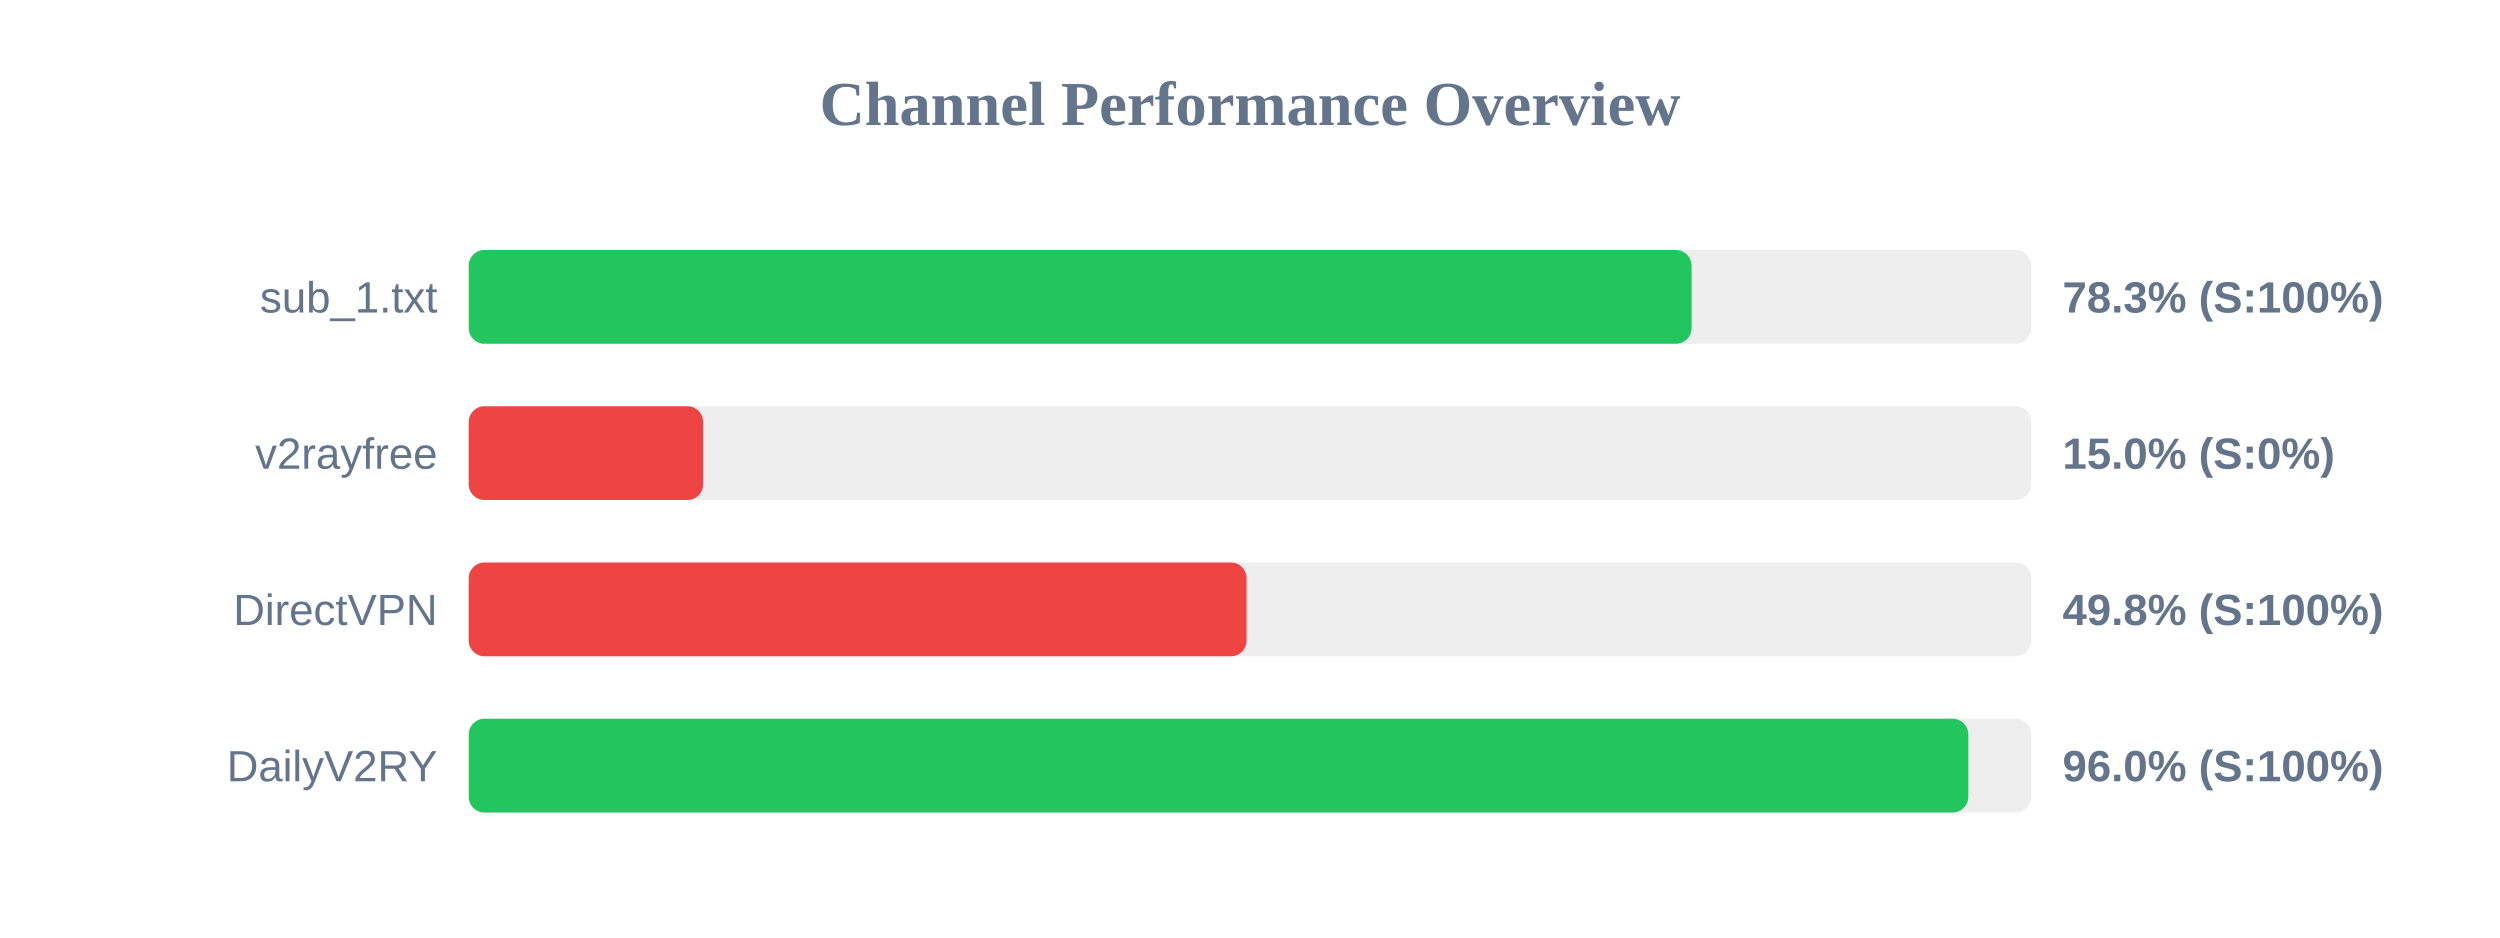
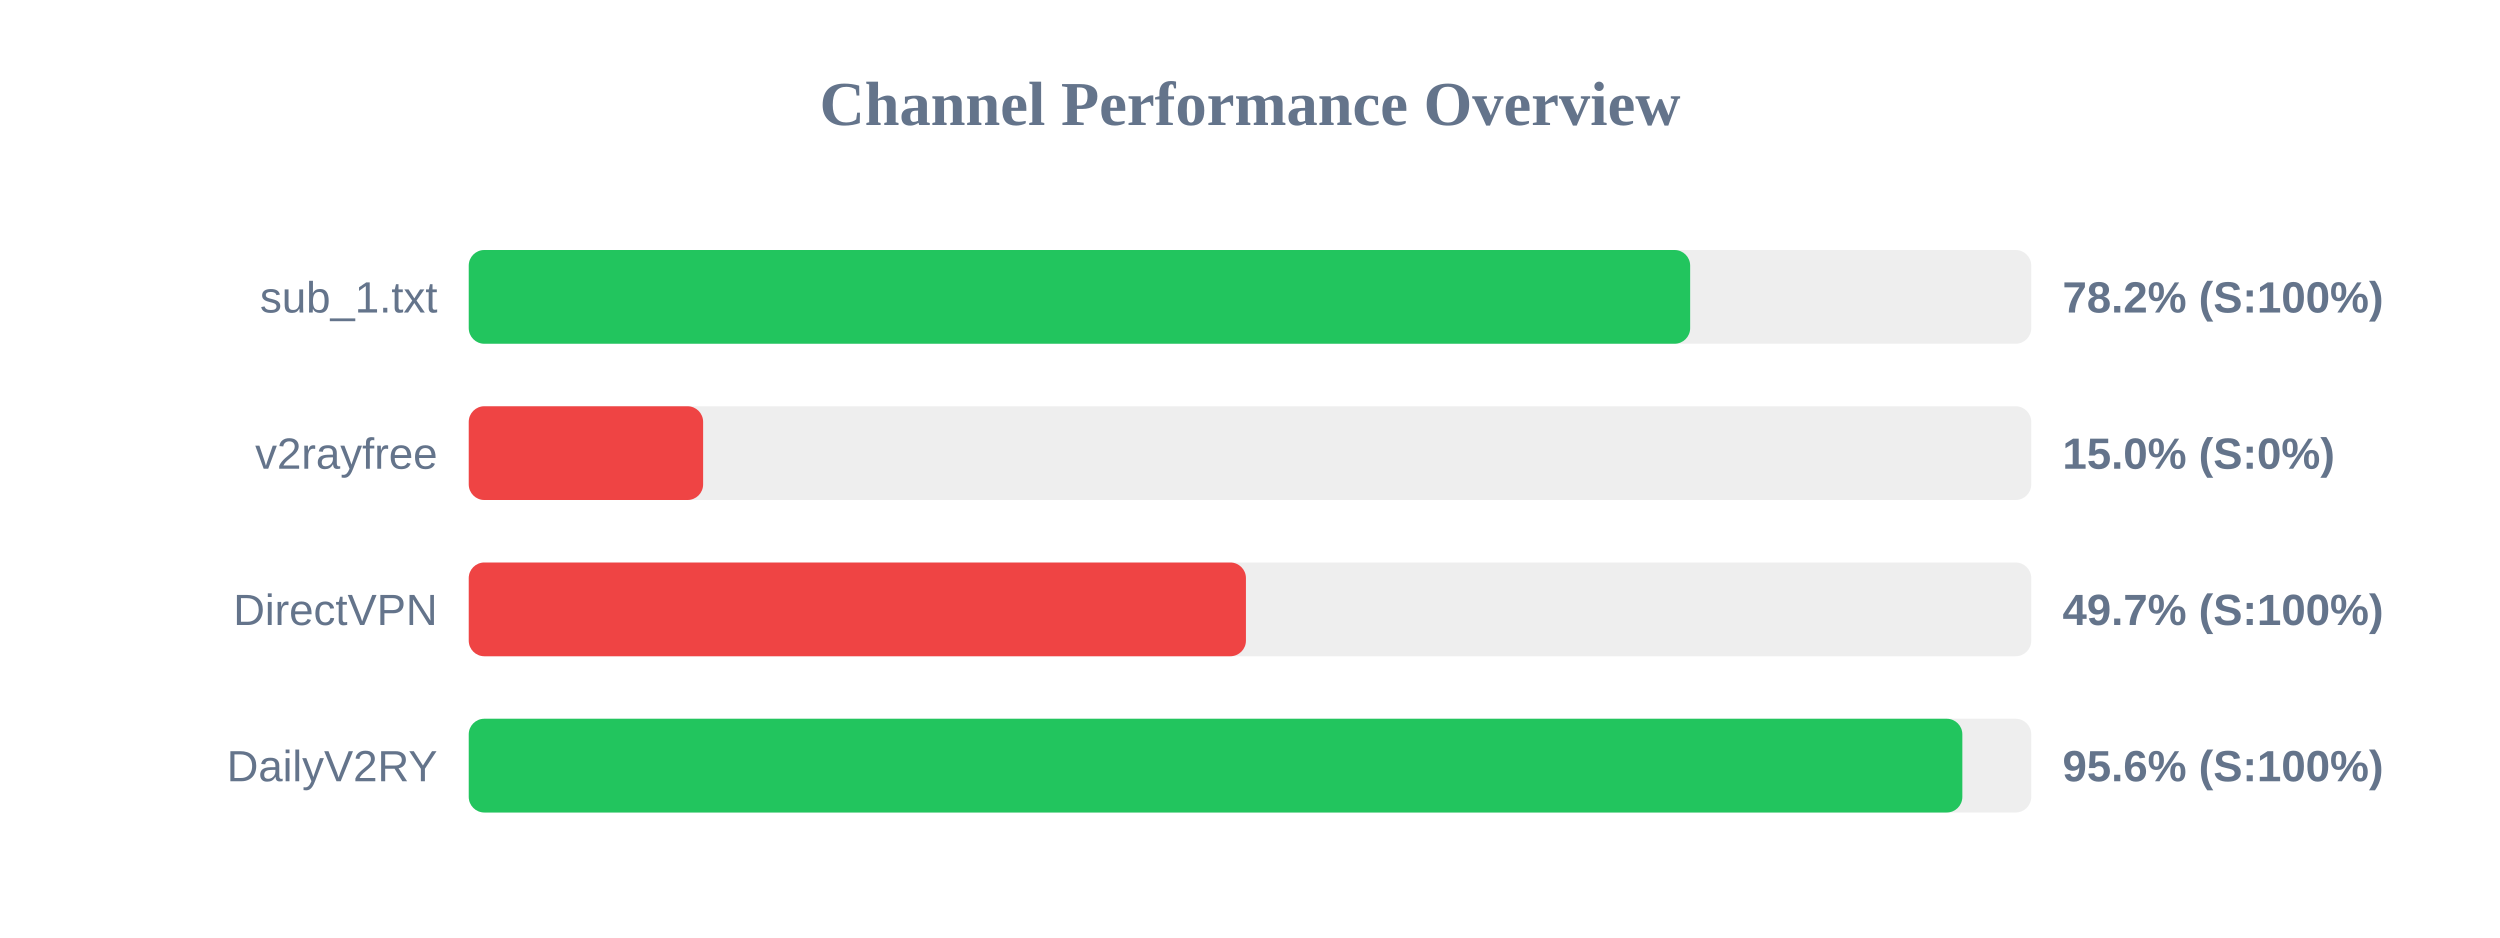
<svg xmlns="http://www.w3.org/2000/svg" width="800" height="300" version="1.1">
  <style>
        .row { font: 14px Arial; fill: #64748b; }
        .score { font: bold 14px Arial; fill: #64748b; }
    </style>
  <text x="400" y="40" text-anchor="middle" font-size="20px" font-weight="bold" fill="#64748b">Channel Performance Overview</text>
  <rect x="150" y="80" width="500" height="30" fill="#eee" rx="5" />
-   <rect x="150" y="80" width="391.3" height="30" fill="#22c55e" rx="5" />
+   <rect x="150" y="80" width="390.85" height="30" fill="#22c55e" rx="5" />
  <text x="140" y="100" text-anchor="end" class="row">sub_1.txt</text>
-   <text x="660" y="100" text-anchor="start" class="score">78.3% (S:100%)</text>
+   <text x="660" y="100" text-anchor="start" class="score">78.2% (S:100%)</text>
  <rect x="150" y="130" width="500" height="30" fill="#eee" rx="5" />
  <rect x="150" y="130" width="75.0" height="30" fill="#ef4444" rx="5" />
  <text x="140" y="150" text-anchor="end" class="row">v2rayfree</text>
  <text x="660" y="150" text-anchor="start" class="score">15.0% (S:0%)</text>
  <rect x="150" y="180" width="500" height="30" fill="#eee" rx="5" />
-   <rect x="150" y="180" width="248.9" height="30" fill="#ef4444" rx="5" />
+   <rect x="150" y="180" width="248.7" height="30" fill="#ef4444" rx="5" />
  <text x="140" y="200" text-anchor="end" class="row">DirectVPN</text>
-   <text x="660" y="200" text-anchor="start" class="score">49.8% (S:100%)</text>
+   <text x="660" y="200" text-anchor="start" class="score">49.7% (S:100%)</text>
  <rect x="150" y="230" width="500" height="30" fill="#eee" rx="5" />
-   <rect x="150" y="230" width="479.85" height="30" fill="#22c55e" rx="5" />
+   <rect x="150" y="230" width="477.95" height="30" fill="#22c55e" rx="5" />
  <text x="140" y="250" text-anchor="end" class="row">DailyV2RY</text>
-   <text x="660" y="250" text-anchor="start" class="score">96.0% (S:100%)</text>
+   <text x="660" y="250" text-anchor="start" class="score">95.6% (S:100%)</text>
</svg>
